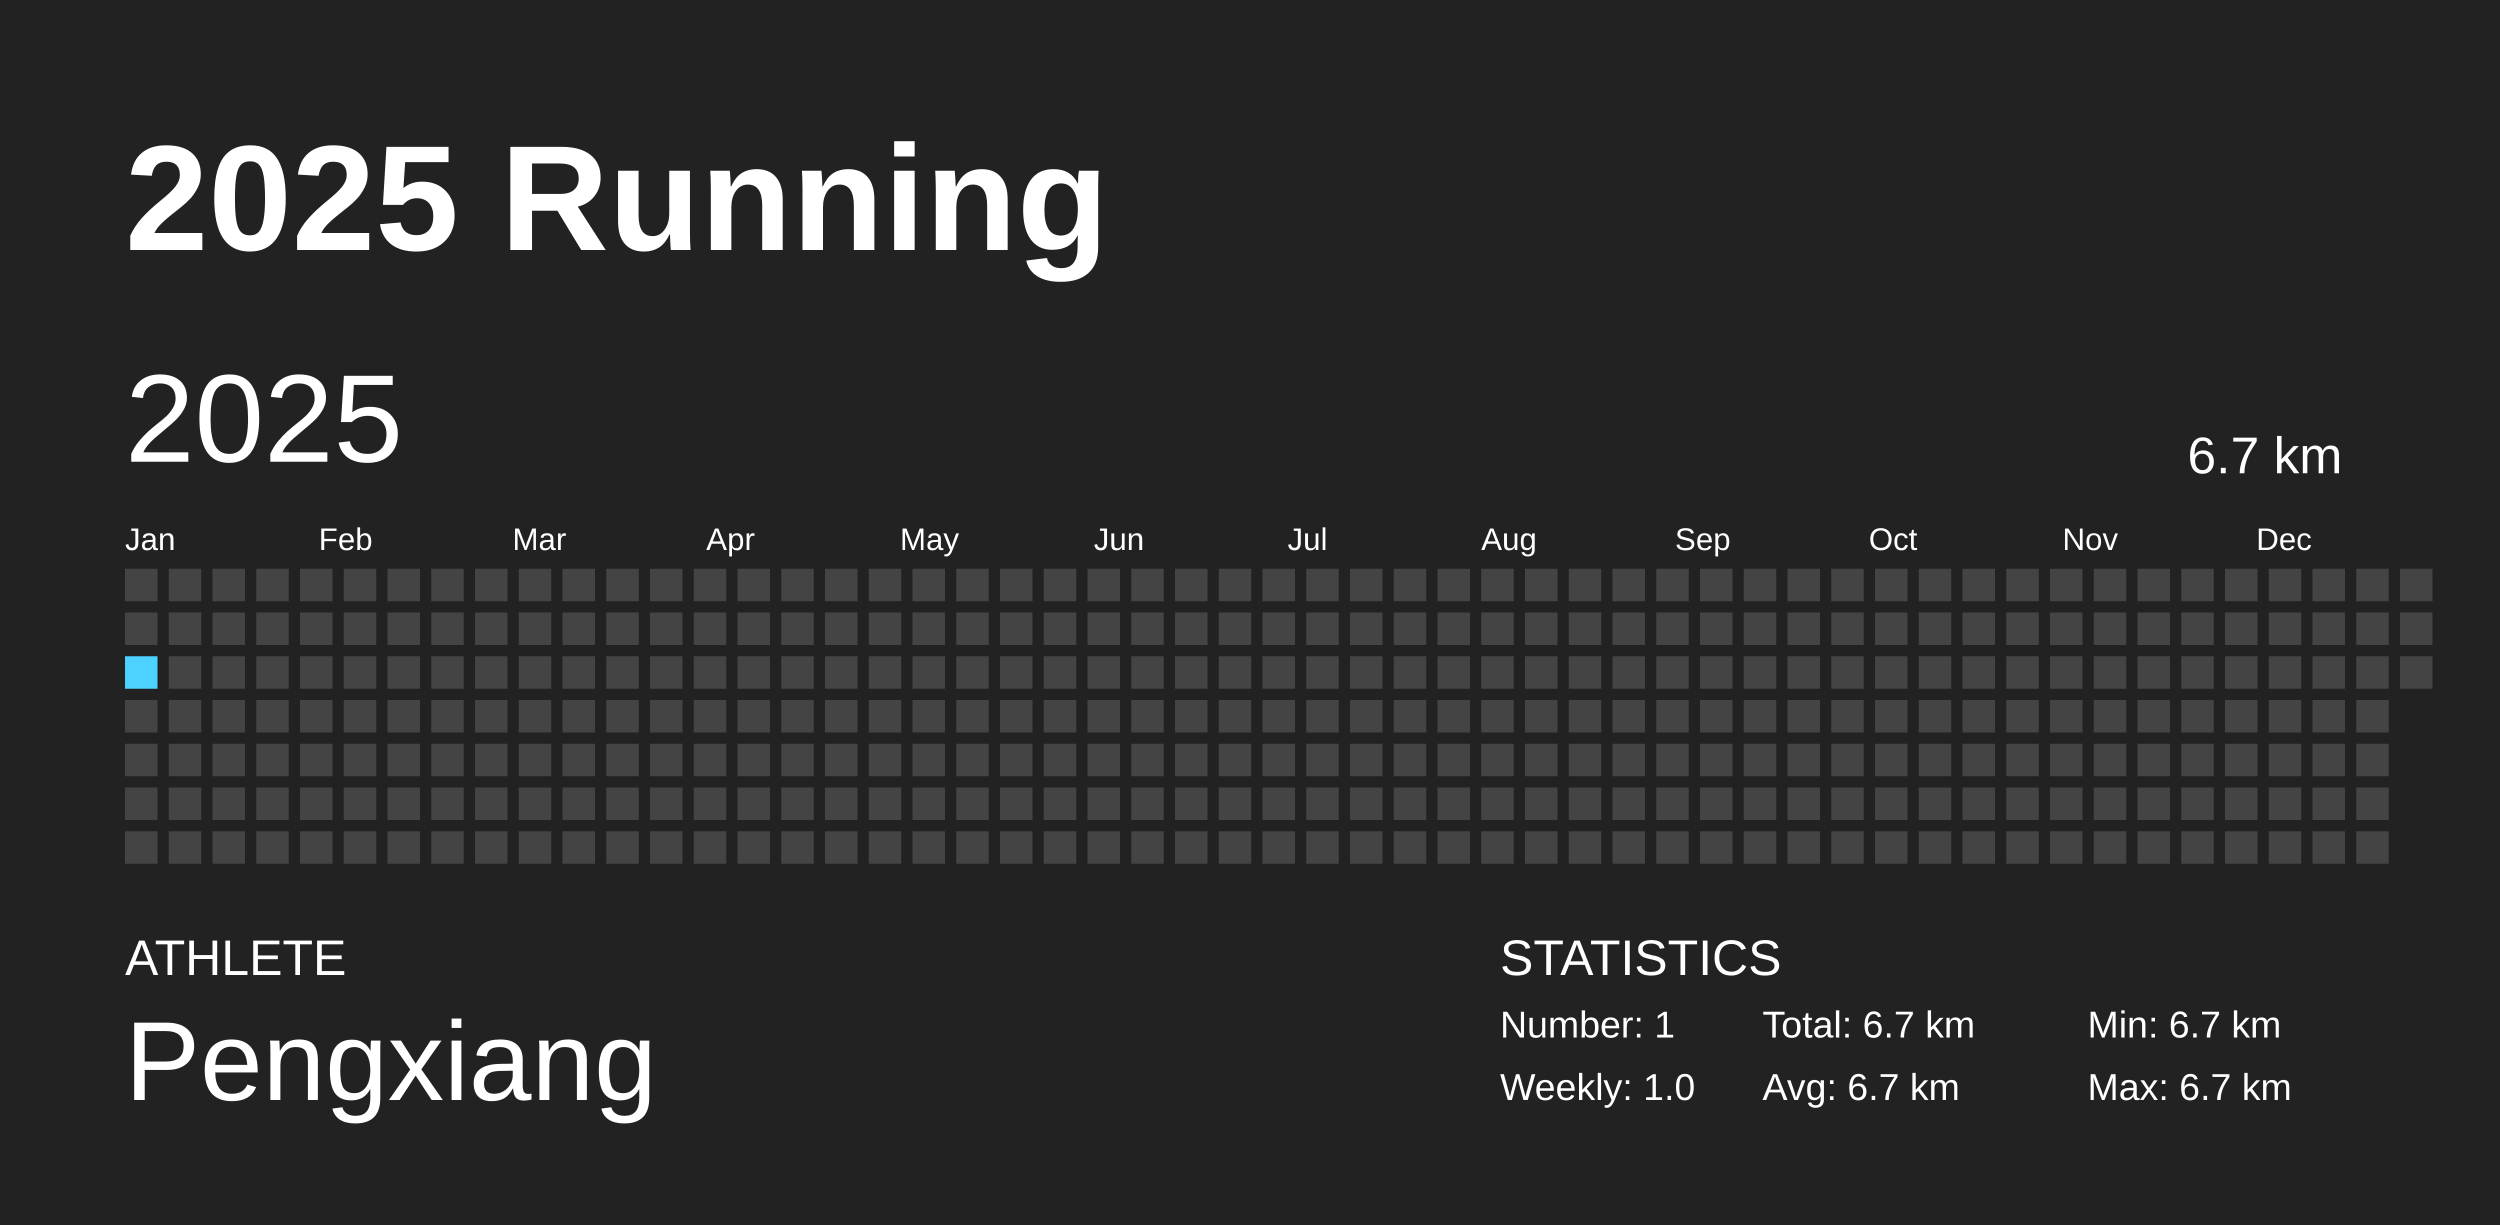
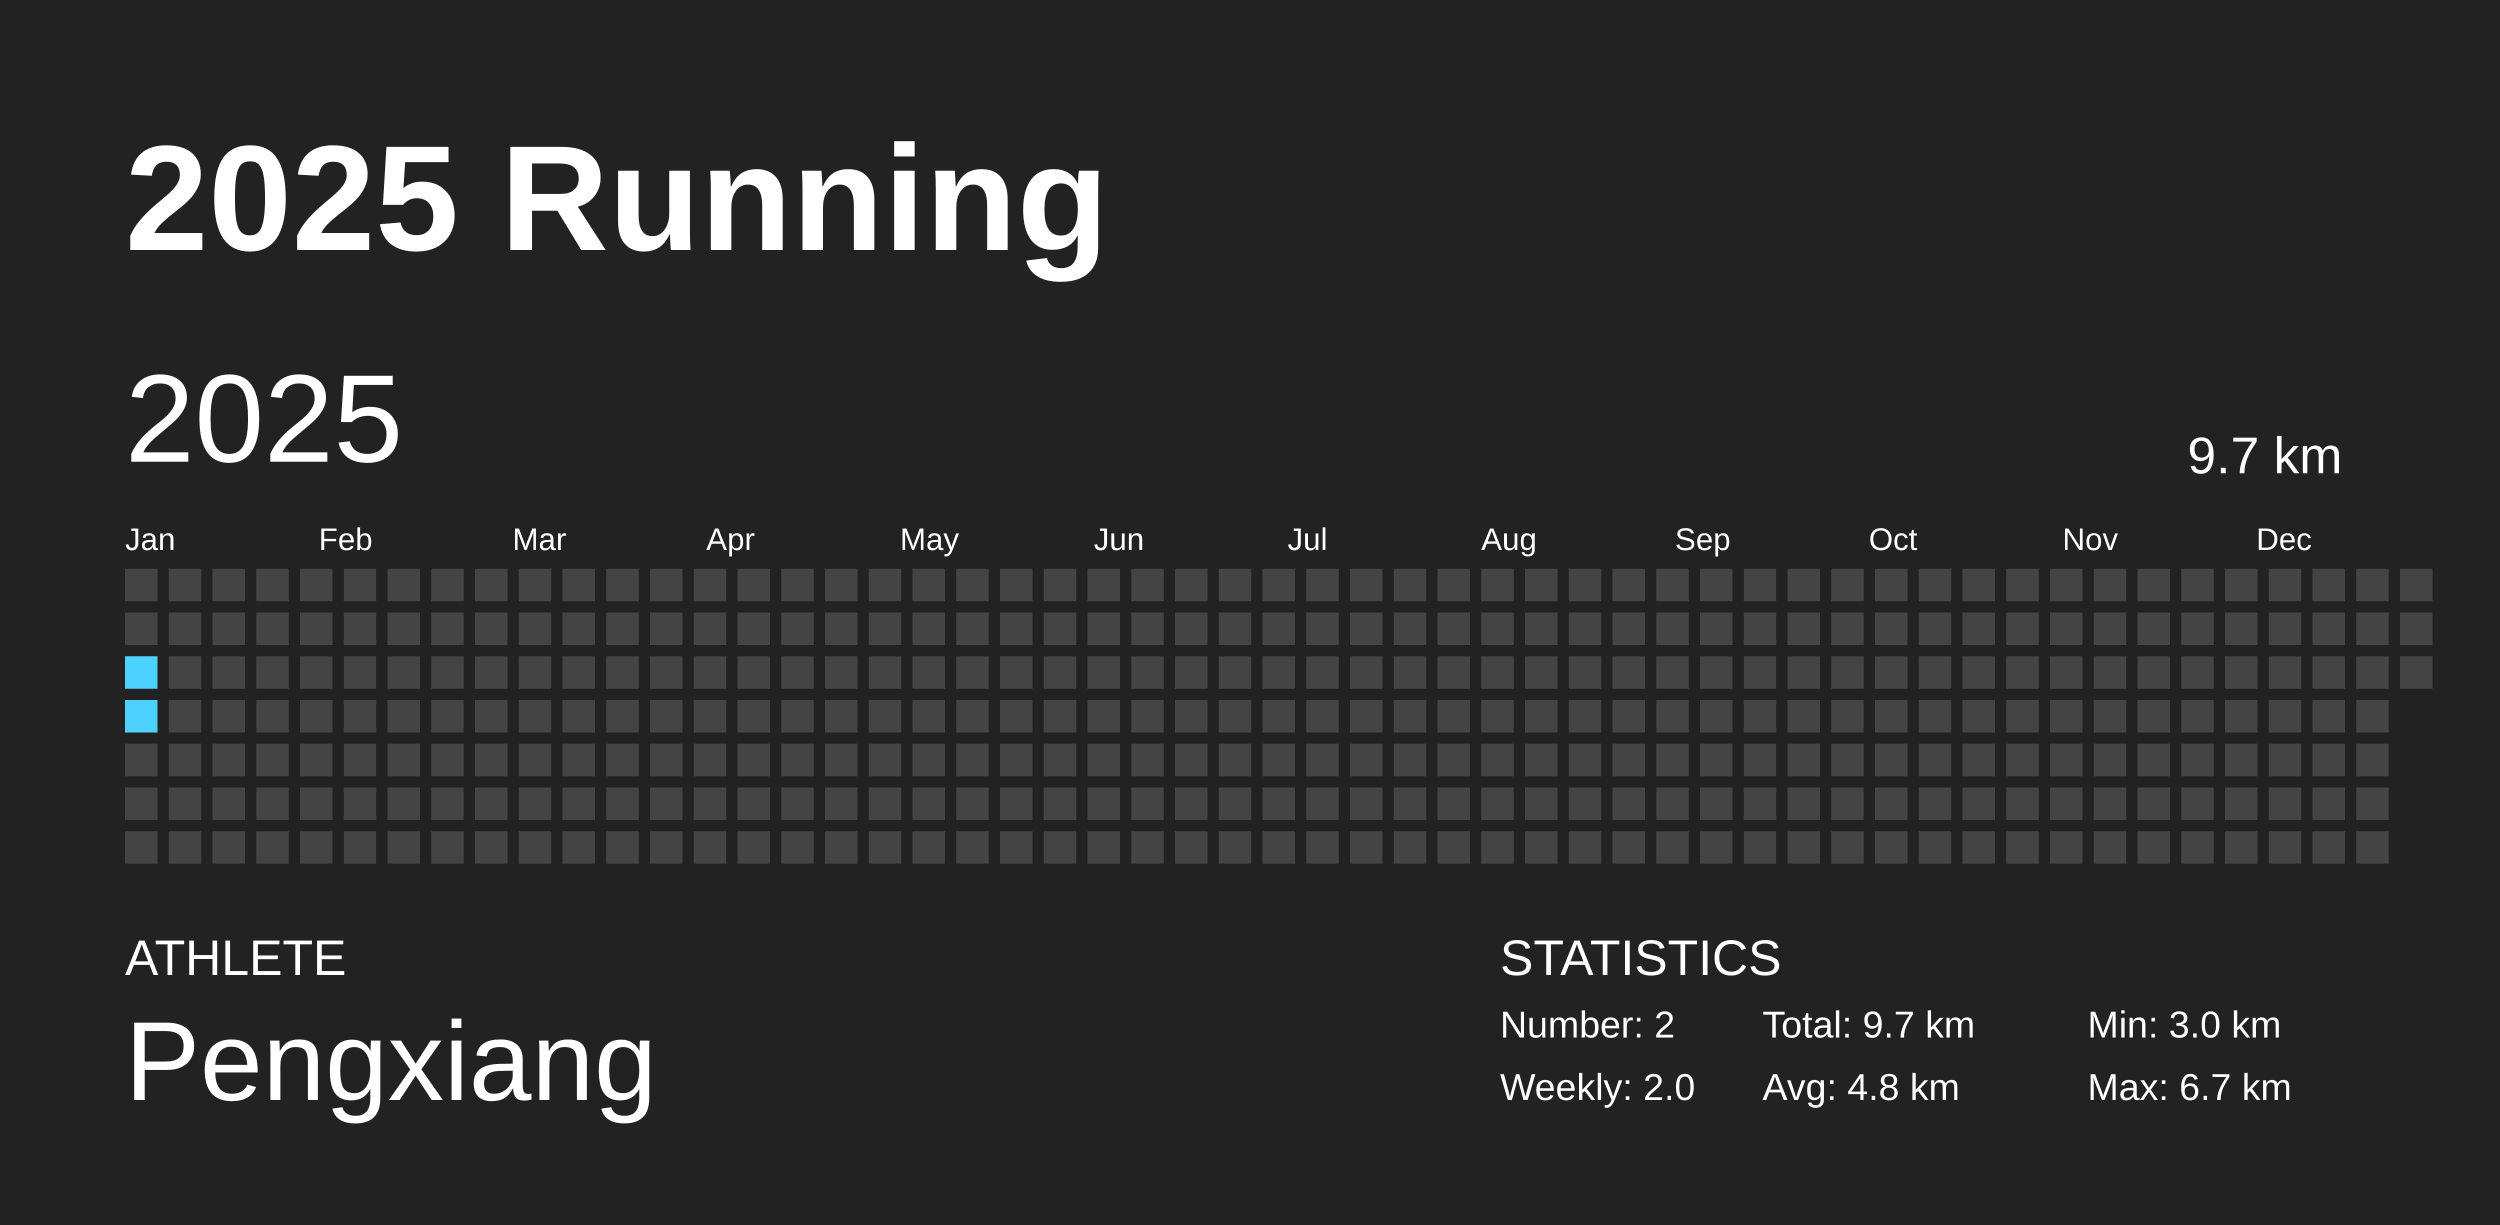
<svg xmlns="http://www.w3.org/2000/svg" baseProfile="full" height="98mm" version="1.1" viewBox="0,0,200,98" width="200mm">
  <defs />
  <rect fill="#222222" height="98" width="200" x="0" y="0" />
  <text fill="#FFFFFF" style="font-size:12px; font-family:Arial; font-weight:bold;" x="10" y="20">2025 Running</text>
  <text fill="#FFFFFF" style="font-size:4px; font-family:Arial" x="10" y="78">ATHLETE</text>
  <text fill="#FFFFFF" style="font-size:9px; font-family:Arial" x="10" y="88">Pengxiang</text>
  <text fill="#FFFFFF" style="font-size:4px; font-family:Arial" x="120" y="78">STATISTICS</text>
-   <text fill="#FFFFFF" style="font-size:3px; font-family:Arial" x="120" y="83">Number: 1</text>
-   <text fill="#FFFFFF" style="font-size:3px; font-family:Arial" x="120" y="88">Weekly: 1.0</text>
-   <text fill="#FFFFFF" style="font-size:3px; font-family:Arial" x="141" y="83">Total: 6.7 km</text>
-   <text fill="#FFFFFF" style="font-size:3px; font-family:Arial" x="141" y="88">Avg: 6.7 km</text>
-   <text fill="#FFFFFF" style="font-size:3px; font-family:Arial" x="167" y="83">Min: 6.7 km</text>
+   <text fill="#FFFFFF" style="font-size:3px; font-family:Arial" x="120" y="83">Number: 2</text>
+   <text fill="#FFFFFF" style="font-size:3px; font-family:Arial" x="120" y="88">Weekly: 2.0</text>
+   <text fill="#FFFFFF" style="font-size:3px; font-family:Arial" x="141" y="83">Total: 9.7 km</text>
+   <text fill="#FFFFFF" style="font-size:3px; font-family:Arial" x="141" y="88">Avg: 4.8 km</text>
+   <text fill="#FFFFFF" style="font-size:3px; font-family:Arial" x="167" y="83">Min: 3.0 km</text>
  <text fill="#FFFFFF" style="font-size:3px; font-family:Arial" x="167" y="88">Max: 6.7 km</text>
  <text dominant-baseline="hanging" fill="#FFFFFF" style="font-size:10.0px; font-family:Arial;" x="10" y="30">2025</text>
-   <text dominant-baseline="hanging" fill="#FFFFFF" style="font-size:4.125px; font-family:Arial;" x="175" y="35">6.7 km</text>
+   <text dominant-baseline="hanging" fill="#FFFFFF" style="font-size:4.125px; font-family:Arial;" x="175" y="35">9.7 km</text>
  <text fill="#FFFFFF" style="font-size:2.5px; font-family:Arial" x="10.0" y="44">Jan</text>
  <text fill="#FFFFFF" style="font-size:2.5px; font-family:Arial" x="25.5" y="44">Feb</text>
  <text fill="#FFFFFF" style="font-size:2.5px; font-family:Arial" x="41.0" y="44">Mar</text>
  <text fill="#FFFFFF" style="font-size:2.5px; font-family:Arial" x="56.5" y="44">Apr</text>
  <text fill="#FFFFFF" style="font-size:2.5px; font-family:Arial" x="72.0" y="44">May</text>
  <text fill="#FFFFFF" style="font-size:2.5px; font-family:Arial" x="87.5" y="44">Jun</text>
  <text fill="#FFFFFF" style="font-size:2.5px; font-family:Arial" x="103.0" y="44">Jul</text>
  <text fill="#FFFFFF" style="font-size:2.5px; font-family:Arial" x="118.5" y="44">Aug</text>
  <text fill="#FFFFFF" style="font-size:2.5px; font-family:Arial" x="134.0" y="44">Sep</text>
  <text fill="#FFFFFF" style="font-size:2.5px; font-family:Arial" x="149.5" y="44">Oct</text>
  <text fill="#FFFFFF" style="font-size:2.5px; font-family:Arial" x="165.0" y="44">Nov</text>
  <text fill="#FFFFFF" style="font-size:2.5px; font-family:Arial" x="180.5" y="44">Dec</text>
  <rect fill="#444444" height="2.6" width="2.6" x="10.0" y="45.5" />
  <rect fill="#444444" height="2.6" width="2.6" x="10.0" y="49.0" />
-   <rect fill="#4DD2FF" height="2.6" width="2.6" x="10.0" y="52.5" />
-   <rect fill="#444444" height="2.6" width="2.6" x="10.0" y="56.0" />
+   <rect fill="#4dd2ff" height="2.6" width="2.6" x="10.0" y="52.5" />
+   <rect fill="#4dd2ff" height="2.6" width="2.6" x="10.0" y="56.0" />
  <rect fill="#444444" height="2.6" width="2.6" x="10.0" y="59.5" />
  <rect fill="#444444" height="2.6" width="2.6" x="10.0" y="63.0" />
  <rect fill="#444444" height="2.6" width="2.6" x="10.0" y="66.5" />
  <rect fill="#444444" height="2.6" width="2.6" x="13.5" y="45.5" />
  <rect fill="#444444" height="2.6" width="2.6" x="13.5" y="49.0" />
  <rect fill="#444444" height="2.6" width="2.6" x="13.5" y="52.5" />
  <rect fill="#444444" height="2.6" width="2.6" x="13.5" y="56.0" />
  <rect fill="#444444" height="2.6" width="2.6" x="13.5" y="59.5" />
  <rect fill="#444444" height="2.6" width="2.6" x="13.5" y="63.0" />
  <rect fill="#444444" height="2.6" width="2.6" x="13.5" y="66.5" />
  <rect fill="#444444" height="2.6" width="2.6" x="17.0" y="45.5" />
  <rect fill="#444444" height="2.6" width="2.6" x="17.0" y="49.0" />
  <rect fill="#444444" height="2.6" width="2.6" x="17.0" y="52.5" />
  <rect fill="#444444" height="2.6" width="2.6" x="17.0" y="56.0" />
  <rect fill="#444444" height="2.6" width="2.6" x="17.0" y="59.5" />
  <rect fill="#444444" height="2.6" width="2.6" x="17.0" y="63.0" />
  <rect fill="#444444" height="2.6" width="2.6" x="17.0" y="66.5" />
  <rect fill="#444444" height="2.6" width="2.6" x="20.5" y="45.5" />
  <rect fill="#444444" height="2.6" width="2.6" x="20.5" y="49.0" />
  <rect fill="#444444" height="2.6" width="2.6" x="20.5" y="52.5" />
  <rect fill="#444444" height="2.6" width="2.6" x="20.5" y="56.0" />
  <rect fill="#444444" height="2.6" width="2.6" x="20.5" y="59.5" />
  <rect fill="#444444" height="2.6" width="2.6" x="20.5" y="63.0" />
  <rect fill="#444444" height="2.6" width="2.6" x="20.5" y="66.5" />
  <rect fill="#444444" height="2.6" width="2.6" x="24.0" y="45.5" />
  <rect fill="#444444" height="2.6" width="2.6" x="24.0" y="49.0" />
  <rect fill="#444444" height="2.6" width="2.6" x="24.0" y="52.5" />
  <rect fill="#444444" height="2.6" width="2.6" x="24.0" y="56.0" />
  <rect fill="#444444" height="2.6" width="2.6" x="24.0" y="59.5" />
  <rect fill="#444444" height="2.6" width="2.6" x="24.0" y="63.0" />
  <rect fill="#444444" height="2.6" width="2.6" x="24.0" y="66.5" />
  <rect fill="#444444" height="2.6" width="2.6" x="27.5" y="45.5" />
  <rect fill="#444444" height="2.6" width="2.6" x="27.5" y="49.0" />
  <rect fill="#444444" height="2.6" width="2.6" x="27.5" y="52.5" />
  <rect fill="#444444" height="2.6" width="2.6" x="27.5" y="56.0" />
  <rect fill="#444444" height="2.6" width="2.6" x="27.5" y="59.5" />
  <rect fill="#444444" height="2.6" width="2.6" x="27.5" y="63.0" />
  <rect fill="#444444" height="2.6" width="2.6" x="27.5" y="66.5" />
  <rect fill="#444444" height="2.6" width="2.6" x="31.0" y="45.5" />
  <rect fill="#444444" height="2.6" width="2.6" x="31.0" y="49.0" />
  <rect fill="#444444" height="2.6" width="2.6" x="31.0" y="52.5" />
  <rect fill="#444444" height="2.6" width="2.6" x="31.0" y="56.0" />
  <rect fill="#444444" height="2.6" width="2.6" x="31.0" y="59.5" />
  <rect fill="#444444" height="2.6" width="2.6" x="31.0" y="63.0" />
  <rect fill="#444444" height="2.6" width="2.6" x="31.0" y="66.5" />
  <rect fill="#444444" height="2.6" width="2.6" x="34.5" y="45.5" />
  <rect fill="#444444" height="2.6" width="2.6" x="34.5" y="49.0" />
  <rect fill="#444444" height="2.6" width="2.6" x="34.5" y="52.5" />
  <rect fill="#444444" height="2.6" width="2.6" x="34.5" y="56.0" />
  <rect fill="#444444" height="2.6" width="2.6" x="34.5" y="59.5" />
  <rect fill="#444444" height="2.6" width="2.6" x="34.5" y="63.0" />
  <rect fill="#444444" height="2.6" width="2.6" x="34.5" y="66.5" />
  <rect fill="#444444" height="2.6" width="2.6" x="38.0" y="45.5" />
  <rect fill="#444444" height="2.6" width="2.6" x="38.0" y="49.0" />
  <rect fill="#444444" height="2.6" width="2.6" x="38.0" y="52.5" />
  <rect fill="#444444" height="2.6" width="2.6" x="38.0" y="56.0" />
  <rect fill="#444444" height="2.6" width="2.6" x="38.0" y="59.5" />
  <rect fill="#444444" height="2.6" width="2.6" x="38.0" y="63.0" />
  <rect fill="#444444" height="2.6" width="2.6" x="38.0" y="66.5" />
  <rect fill="#444444" height="2.6" width="2.6" x="41.5" y="45.5" />
  <rect fill="#444444" height="2.6" width="2.6" x="41.5" y="49.0" />
  <rect fill="#444444" height="2.6" width="2.6" x="41.5" y="52.5" />
  <rect fill="#444444" height="2.6" width="2.6" x="41.5" y="56.0" />
  <rect fill="#444444" height="2.6" width="2.6" x="41.5" y="59.5" />
  <rect fill="#444444" height="2.6" width="2.6" x="41.5" y="63.0" />
  <rect fill="#444444" height="2.6" width="2.6" x="41.5" y="66.5" />
  <rect fill="#444444" height="2.6" width="2.6" x="45.0" y="45.5" />
  <rect fill="#444444" height="2.6" width="2.6" x="45.0" y="49.0" />
  <rect fill="#444444" height="2.6" width="2.6" x="45.0" y="52.5" />
  <rect fill="#444444" height="2.6" width="2.6" x="45.0" y="56.0" />
  <rect fill="#444444" height="2.6" width="2.6" x="45.0" y="59.5" />
  <rect fill="#444444" height="2.6" width="2.6" x="45.0" y="63.0" />
  <rect fill="#444444" height="2.6" width="2.6" x="45.0" y="66.5" />
  <rect fill="#444444" height="2.6" width="2.6" x="48.5" y="45.5" />
  <rect fill="#444444" height="2.6" width="2.6" x="48.5" y="49.0" />
  <rect fill="#444444" height="2.6" width="2.6" x="48.5" y="52.5" />
  <rect fill="#444444" height="2.6" width="2.6" x="48.5" y="56.0" />
  <rect fill="#444444" height="2.6" width="2.6" x="48.5" y="59.5" />
  <rect fill="#444444" height="2.6" width="2.6" x="48.5" y="63.0" />
  <rect fill="#444444" height="2.6" width="2.6" x="48.5" y="66.5" />
  <rect fill="#444444" height="2.6" width="2.6" x="52.0" y="45.5" />
  <rect fill="#444444" height="2.6" width="2.6" x="52.0" y="49.0" />
  <rect fill="#444444" height="2.6" width="2.6" x="52.0" y="52.5" />
  <rect fill="#444444" height="2.6" width="2.6" x="52.0" y="56.0" />
  <rect fill="#444444" height="2.6" width="2.6" x="52.0" y="59.5" />
  <rect fill="#444444" height="2.6" width="2.6" x="52.0" y="63.0" />
  <rect fill="#444444" height="2.6" width="2.6" x="52.0" y="66.5" />
  <rect fill="#444444" height="2.6" width="2.6" x="55.5" y="45.5" />
  <rect fill="#444444" height="2.6" width="2.6" x="55.5" y="49.0" />
  <rect fill="#444444" height="2.6" width="2.6" x="55.5" y="52.5" />
  <rect fill="#444444" height="2.6" width="2.6" x="55.5" y="56.0" />
  <rect fill="#444444" height="2.6" width="2.6" x="55.5" y="59.5" />
  <rect fill="#444444" height="2.6" width="2.6" x="55.5" y="63.0" />
  <rect fill="#444444" height="2.6" width="2.6" x="55.5" y="66.5" />
  <rect fill="#444444" height="2.6" width="2.6" x="59.0" y="45.5" />
  <rect fill="#444444" height="2.6" width="2.6" x="59.0" y="49.0" />
  <rect fill="#444444" height="2.6" width="2.6" x="59.0" y="52.5" />
  <rect fill="#444444" height="2.6" width="2.6" x="59.0" y="56.0" />
  <rect fill="#444444" height="2.6" width="2.6" x="59.0" y="59.5" />
  <rect fill="#444444" height="2.6" width="2.6" x="59.0" y="63.0" />
  <rect fill="#444444" height="2.6" width="2.6" x="59.0" y="66.5" />
  <rect fill="#444444" height="2.6" width="2.6" x="62.5" y="45.5" />
  <rect fill="#444444" height="2.6" width="2.6" x="62.5" y="49.0" />
  <rect fill="#444444" height="2.6" width="2.6" x="62.5" y="52.5" />
  <rect fill="#444444" height="2.6" width="2.6" x="62.5" y="56.0" />
  <rect fill="#444444" height="2.6" width="2.6" x="62.5" y="59.5" />
  <rect fill="#444444" height="2.6" width="2.6" x="62.5" y="63.0" />
  <rect fill="#444444" height="2.6" width="2.6" x="62.5" y="66.5" />
  <rect fill="#444444" height="2.6" width="2.6" x="66.0" y="45.5" />
  <rect fill="#444444" height="2.6" width="2.6" x="66.0" y="49.0" />
  <rect fill="#444444" height="2.6" width="2.6" x="66.0" y="52.5" />
  <rect fill="#444444" height="2.6" width="2.6" x="66.0" y="56.0" />
  <rect fill="#444444" height="2.6" width="2.6" x="66.0" y="59.5" />
  <rect fill="#444444" height="2.6" width="2.6" x="66.0" y="63.0" />
  <rect fill="#444444" height="2.6" width="2.6" x="66.0" y="66.5" />
  <rect fill="#444444" height="2.6" width="2.6" x="69.5" y="45.5" />
  <rect fill="#444444" height="2.6" width="2.6" x="69.5" y="49.0" />
  <rect fill="#444444" height="2.6" width="2.6" x="69.5" y="52.5" />
  <rect fill="#444444" height="2.6" width="2.6" x="69.5" y="56.0" />
  <rect fill="#444444" height="2.6" width="2.6" x="69.5" y="59.5" />
  <rect fill="#444444" height="2.6" width="2.6" x="69.5" y="63.0" />
  <rect fill="#444444" height="2.6" width="2.6" x="69.5" y="66.5" />
  <rect fill="#444444" height="2.6" width="2.6" x="73.0" y="45.5" />
  <rect fill="#444444" height="2.6" width="2.6" x="73.0" y="49.0" />
  <rect fill="#444444" height="2.6" width="2.6" x="73.0" y="52.5" />
  <rect fill="#444444" height="2.6" width="2.6" x="73.0" y="56.0" />
  <rect fill="#444444" height="2.6" width="2.6" x="73.0" y="59.5" />
  <rect fill="#444444" height="2.6" width="2.6" x="73.0" y="63.0" />
  <rect fill="#444444" height="2.6" width="2.6" x="73.0" y="66.5" />
  <rect fill="#444444" height="2.6" width="2.6" x="76.5" y="45.5" />
  <rect fill="#444444" height="2.6" width="2.6" x="76.5" y="49.0" />
  <rect fill="#444444" height="2.6" width="2.6" x="76.5" y="52.5" />
  <rect fill="#444444" height="2.6" width="2.6" x="76.5" y="56.0" />
  <rect fill="#444444" height="2.6" width="2.6" x="76.5" y="59.5" />
  <rect fill="#444444" height="2.6" width="2.6" x="76.5" y="63.0" />
  <rect fill="#444444" height="2.6" width="2.6" x="76.5" y="66.5" />
  <rect fill="#444444" height="2.6" width="2.6" x="80.0" y="45.5" />
  <rect fill="#444444" height="2.6" width="2.6" x="80.0" y="49.0" />
  <rect fill="#444444" height="2.6" width="2.6" x="80.0" y="52.5" />
  <rect fill="#444444" height="2.6" width="2.6" x="80.0" y="56.0" />
  <rect fill="#444444" height="2.6" width="2.6" x="80.0" y="59.5" />
  <rect fill="#444444" height="2.6" width="2.6" x="80.0" y="63.0" />
  <rect fill="#444444" height="2.6" width="2.6" x="80.0" y="66.5" />
  <rect fill="#444444" height="2.6" width="2.6" x="83.5" y="45.5" />
  <rect fill="#444444" height="2.6" width="2.6" x="83.5" y="49.0" />
  <rect fill="#444444" height="2.6" width="2.6" x="83.5" y="52.5" />
  <rect fill="#444444" height="2.6" width="2.6" x="83.5" y="56.0" />
  <rect fill="#444444" height="2.6" width="2.6" x="83.5" y="59.5" />
  <rect fill="#444444" height="2.6" width="2.6" x="83.5" y="63.0" />
  <rect fill="#444444" height="2.6" width="2.6" x="83.5" y="66.5" />
  <rect fill="#444444" height="2.6" width="2.6" x="87.0" y="45.5" />
  <rect fill="#444444" height="2.6" width="2.6" x="87.0" y="49.0" />
  <rect fill="#444444" height="2.6" width="2.6" x="87.0" y="52.5" />
  <rect fill="#444444" height="2.6" width="2.6" x="87.0" y="56.0" />
  <rect fill="#444444" height="2.6" width="2.6" x="87.0" y="59.5" />
  <rect fill="#444444" height="2.6" width="2.6" x="87.0" y="63.0" />
  <rect fill="#444444" height="2.6" width="2.6" x="87.0" y="66.5" />
  <rect fill="#444444" height="2.6" width="2.6" x="90.5" y="45.5" />
  <rect fill="#444444" height="2.6" width="2.6" x="90.5" y="49.0" />
  <rect fill="#444444" height="2.6" width="2.6" x="90.5" y="52.5" />
  <rect fill="#444444" height="2.6" width="2.6" x="90.5" y="56.0" />
  <rect fill="#444444" height="2.6" width="2.6" x="90.5" y="59.5" />
  <rect fill="#444444" height="2.6" width="2.6" x="90.5" y="63.0" />
  <rect fill="#444444" height="2.6" width="2.6" x="90.5" y="66.5" />
  <rect fill="#444444" height="2.6" width="2.6" x="94.0" y="45.5" />
  <rect fill="#444444" height="2.6" width="2.6" x="94.0" y="49.0" />
  <rect fill="#444444" height="2.6" width="2.6" x="94.0" y="52.5" />
  <rect fill="#444444" height="2.6" width="2.6" x="94.0" y="56.0" />
  <rect fill="#444444" height="2.6" width="2.6" x="94.0" y="59.5" />
  <rect fill="#444444" height="2.6" width="2.6" x="94.0" y="63.0" />
  <rect fill="#444444" height="2.6" width="2.6" x="94.0" y="66.5" />
  <rect fill="#444444" height="2.6" width="2.6" x="97.5" y="45.5" />
  <rect fill="#444444" height="2.6" width="2.6" x="97.5" y="49.0" />
  <rect fill="#444444" height="2.6" width="2.6" x="97.5" y="52.5" />
  <rect fill="#444444" height="2.6" width="2.6" x="97.5" y="56.0" />
  <rect fill="#444444" height="2.6" width="2.6" x="97.5" y="59.5" />
  <rect fill="#444444" height="2.6" width="2.6" x="97.5" y="63.0" />
  <rect fill="#444444" height="2.6" width="2.6" x="97.5" y="66.5" />
  <rect fill="#444444" height="2.6" width="2.6" x="101.0" y="45.5" />
  <rect fill="#444444" height="2.6" width="2.6" x="101.0" y="49.0" />
  <rect fill="#444444" height="2.6" width="2.6" x="101.0" y="52.5" />
  <rect fill="#444444" height="2.6" width="2.6" x="101.0" y="56.0" />
  <rect fill="#444444" height="2.6" width="2.6" x="101.0" y="59.5" />
  <rect fill="#444444" height="2.6" width="2.6" x="101.0" y="63.0" />
  <rect fill="#444444" height="2.6" width="2.6" x="101.0" y="66.5" />
  <rect fill="#444444" height="2.6" width="2.6" x="104.5" y="45.5" />
  <rect fill="#444444" height="2.6" width="2.6" x="104.5" y="49.0" />
  <rect fill="#444444" height="2.6" width="2.6" x="104.5" y="52.5" />
  <rect fill="#444444" height="2.6" width="2.6" x="104.5" y="56.0" />
  <rect fill="#444444" height="2.6" width="2.6" x="104.5" y="59.5" />
  <rect fill="#444444" height="2.6" width="2.6" x="104.5" y="63.0" />
  <rect fill="#444444" height="2.6" width="2.6" x="104.5" y="66.5" />
  <rect fill="#444444" height="2.6" width="2.6" x="108.0" y="45.5" />
  <rect fill="#444444" height="2.6" width="2.6" x="108.0" y="49.0" />
  <rect fill="#444444" height="2.6" width="2.6" x="108.0" y="52.5" />
  <rect fill="#444444" height="2.6" width="2.6" x="108.0" y="56.0" />
  <rect fill="#444444" height="2.6" width="2.6" x="108.0" y="59.5" />
  <rect fill="#444444" height="2.6" width="2.6" x="108.0" y="63.0" />
  <rect fill="#444444" height="2.6" width="2.6" x="108.0" y="66.5" />
  <rect fill="#444444" height="2.6" width="2.6" x="111.5" y="45.5" />
  <rect fill="#444444" height="2.6" width="2.6" x="111.5" y="49.0" />
  <rect fill="#444444" height="2.6" width="2.6" x="111.5" y="52.5" />
  <rect fill="#444444" height="2.6" width="2.6" x="111.5" y="56.0" />
  <rect fill="#444444" height="2.6" width="2.6" x="111.5" y="59.5" />
  <rect fill="#444444" height="2.6" width="2.6" x="111.5" y="63.0" />
  <rect fill="#444444" height="2.6" width="2.6" x="111.5" y="66.5" />
  <rect fill="#444444" height="2.6" width="2.6" x="115.0" y="45.5" />
  <rect fill="#444444" height="2.6" width="2.6" x="115.0" y="49.0" />
  <rect fill="#444444" height="2.6" width="2.6" x="115.0" y="52.5" />
  <rect fill="#444444" height="2.6" width="2.6" x="115.0" y="56.0" />
  <rect fill="#444444" height="2.6" width="2.6" x="115.0" y="59.5" />
  <rect fill="#444444" height="2.6" width="2.6" x="115.0" y="63.0" />
  <rect fill="#444444" height="2.6" width="2.6" x="115.0" y="66.5" />
  <rect fill="#444444" height="2.6" width="2.6" x="118.5" y="45.5" />
  <rect fill="#444444" height="2.6" width="2.6" x="118.5" y="49.0" />
  <rect fill="#444444" height="2.6" width="2.6" x="118.5" y="52.5" />
  <rect fill="#444444" height="2.6" width="2.6" x="118.5" y="56.0" />
  <rect fill="#444444" height="2.6" width="2.6" x="118.5" y="59.5" />
  <rect fill="#444444" height="2.6" width="2.6" x="118.5" y="63.0" />
  <rect fill="#444444" height="2.6" width="2.6" x="118.5" y="66.5" />
  <rect fill="#444444" height="2.6" width="2.6" x="122.0" y="45.5" />
  <rect fill="#444444" height="2.6" width="2.6" x="122.0" y="49.0" />
  <rect fill="#444444" height="2.6" width="2.6" x="122.0" y="52.5" />
  <rect fill="#444444" height="2.6" width="2.6" x="122.0" y="56.0" />
  <rect fill="#444444" height="2.6" width="2.6" x="122.0" y="59.5" />
  <rect fill="#444444" height="2.6" width="2.6" x="122.0" y="63.0" />
  <rect fill="#444444" height="2.6" width="2.6" x="122.0" y="66.5" />
  <rect fill="#444444" height="2.6" width="2.6" x="125.5" y="45.5" />
  <rect fill="#444444" height="2.6" width="2.6" x="125.5" y="49.0" />
  <rect fill="#444444" height="2.6" width="2.6" x="125.5" y="52.5" />
  <rect fill="#444444" height="2.6" width="2.6" x="125.5" y="56.0" />
  <rect fill="#444444" height="2.6" width="2.6" x="125.5" y="59.5" />
  <rect fill="#444444" height="2.6" width="2.6" x="125.5" y="63.0" />
  <rect fill="#444444" height="2.6" width="2.6" x="125.5" y="66.5" />
  <rect fill="#444444" height="2.6" width="2.6" x="129.0" y="45.5" />
  <rect fill="#444444" height="2.6" width="2.6" x="129.0" y="49.0" />
  <rect fill="#444444" height="2.6" width="2.6" x="129.0" y="52.5" />
  <rect fill="#444444" height="2.6" width="2.6" x="129.0" y="56.0" />
  <rect fill="#444444" height="2.6" width="2.6" x="129.0" y="59.5" />
  <rect fill="#444444" height="2.6" width="2.6" x="129.0" y="63.0" />
  <rect fill="#444444" height="2.6" width="2.6" x="129.0" y="66.5" />
  <rect fill="#444444" height="2.6" width="2.6" x="132.5" y="45.5" />
  <rect fill="#444444" height="2.6" width="2.6" x="132.5" y="49.0" />
  <rect fill="#444444" height="2.6" width="2.6" x="132.5" y="52.5" />
  <rect fill="#444444" height="2.6" width="2.6" x="132.5" y="56.0" />
  <rect fill="#444444" height="2.6" width="2.6" x="132.5" y="59.5" />
  <rect fill="#444444" height="2.6" width="2.6" x="132.5" y="63.0" />
  <rect fill="#444444" height="2.6" width="2.6" x="132.5" y="66.5" />
  <rect fill="#444444" height="2.6" width="2.6" x="136.0" y="45.5" />
  <rect fill="#444444" height="2.6" width="2.6" x="136.0" y="49.0" />
  <rect fill="#444444" height="2.6" width="2.6" x="136.0" y="52.5" />
  <rect fill="#444444" height="2.6" width="2.6" x="136.0" y="56.0" />
  <rect fill="#444444" height="2.6" width="2.6" x="136.0" y="59.5" />
  <rect fill="#444444" height="2.6" width="2.6" x="136.0" y="63.0" />
  <rect fill="#444444" height="2.6" width="2.6" x="136.0" y="66.5" />
  <rect fill="#444444" height="2.6" width="2.6" x="139.5" y="45.5" />
  <rect fill="#444444" height="2.6" width="2.6" x="139.5" y="49.0" />
  <rect fill="#444444" height="2.6" width="2.6" x="139.5" y="52.5" />
  <rect fill="#444444" height="2.6" width="2.6" x="139.5" y="56.0" />
  <rect fill="#444444" height="2.6" width="2.6" x="139.5" y="59.5" />
  <rect fill="#444444" height="2.6" width="2.6" x="139.5" y="63.0" />
  <rect fill="#444444" height="2.6" width="2.6" x="139.5" y="66.5" />
  <rect fill="#444444" height="2.6" width="2.6" x="143.0" y="45.5" />
  <rect fill="#444444" height="2.6" width="2.6" x="143.0" y="49.0" />
  <rect fill="#444444" height="2.6" width="2.6" x="143.0" y="52.5" />
  <rect fill="#444444" height="2.6" width="2.6" x="143.0" y="56.0" />
  <rect fill="#444444" height="2.6" width="2.6" x="143.0" y="59.5" />
  <rect fill="#444444" height="2.6" width="2.6" x="143.0" y="63.0" />
  <rect fill="#444444" height="2.6" width="2.6" x="143.0" y="66.5" />
  <rect fill="#444444" height="2.6" width="2.6" x="146.5" y="45.5" />
  <rect fill="#444444" height="2.6" width="2.6" x="146.5" y="49.0" />
  <rect fill="#444444" height="2.6" width="2.6" x="146.5" y="52.5" />
  <rect fill="#444444" height="2.6" width="2.6" x="146.5" y="56.0" />
  <rect fill="#444444" height="2.6" width="2.6" x="146.5" y="59.5" />
  <rect fill="#444444" height="2.6" width="2.6" x="146.5" y="63.0" />
  <rect fill="#444444" height="2.6" width="2.6" x="146.5" y="66.5" />
  <rect fill="#444444" height="2.6" width="2.6" x="150.0" y="45.5" />
  <rect fill="#444444" height="2.6" width="2.6" x="150.0" y="49.0" />
  <rect fill="#444444" height="2.6" width="2.6" x="150.0" y="52.5" />
  <rect fill="#444444" height="2.6" width="2.6" x="150.0" y="56.0" />
  <rect fill="#444444" height="2.6" width="2.6" x="150.0" y="59.5" />
  <rect fill="#444444" height="2.6" width="2.6" x="150.0" y="63.0" />
  <rect fill="#444444" height="2.6" width="2.6" x="150.0" y="66.5" />
  <rect fill="#444444" height="2.6" width="2.6" x="153.5" y="45.5" />
  <rect fill="#444444" height="2.6" width="2.6" x="153.5" y="49.0" />
  <rect fill="#444444" height="2.6" width="2.6" x="153.5" y="52.5" />
  <rect fill="#444444" height="2.6" width="2.6" x="153.5" y="56.0" />
  <rect fill="#444444" height="2.6" width="2.6" x="153.5" y="59.5" />
  <rect fill="#444444" height="2.6" width="2.6" x="153.5" y="63.0" />
  <rect fill="#444444" height="2.6" width="2.6" x="153.5" y="66.5" />
  <rect fill="#444444" height="2.6" width="2.6" x="157.0" y="45.5" />
  <rect fill="#444444" height="2.6" width="2.6" x="157.0" y="49.0" />
  <rect fill="#444444" height="2.6" width="2.6" x="157.0" y="52.5" />
  <rect fill="#444444" height="2.6" width="2.6" x="157.0" y="56.0" />
  <rect fill="#444444" height="2.6" width="2.6" x="157.0" y="59.5" />
  <rect fill="#444444" height="2.6" width="2.6" x="157.0" y="63.0" />
  <rect fill="#444444" height="2.6" width="2.6" x="157.0" y="66.5" />
  <rect fill="#444444" height="2.6" width="2.6" x="160.5" y="45.5" />
  <rect fill="#444444" height="2.6" width="2.6" x="160.5" y="49.0" />
  <rect fill="#444444" height="2.6" width="2.6" x="160.5" y="52.5" />
  <rect fill="#444444" height="2.6" width="2.6" x="160.5" y="56.0" />
  <rect fill="#444444" height="2.6" width="2.6" x="160.5" y="59.5" />
  <rect fill="#444444" height="2.6" width="2.6" x="160.5" y="63.0" />
  <rect fill="#444444" height="2.6" width="2.6" x="160.5" y="66.5" />
  <rect fill="#444444" height="2.6" width="2.6" x="164.0" y="45.5" />
  <rect fill="#444444" height="2.6" width="2.6" x="164.0" y="49.0" />
  <rect fill="#444444" height="2.6" width="2.6" x="164.0" y="52.5" />
  <rect fill="#444444" height="2.6" width="2.6" x="164.0" y="56.0" />
  <rect fill="#444444" height="2.6" width="2.6" x="164.0" y="59.5" />
  <rect fill="#444444" height="2.6" width="2.6" x="164.0" y="63.0" />
  <rect fill="#444444" height="2.6" width="2.6" x="164.0" y="66.5" />
  <rect fill="#444444" height="2.6" width="2.6" x="167.5" y="45.5" />
  <rect fill="#444444" height="2.6" width="2.6" x="167.5" y="49.0" />
  <rect fill="#444444" height="2.6" width="2.6" x="167.5" y="52.5" />
  <rect fill="#444444" height="2.6" width="2.6" x="167.5" y="56.0" />
  <rect fill="#444444" height="2.6" width="2.6" x="167.5" y="59.5" />
  <rect fill="#444444" height="2.6" width="2.6" x="167.5" y="63.0" />
  <rect fill="#444444" height="2.6" width="2.6" x="167.5" y="66.5" />
  <rect fill="#444444" height="2.6" width="2.6" x="171.0" y="45.5" />
  <rect fill="#444444" height="2.6" width="2.6" x="171.0" y="49.0" />
  <rect fill="#444444" height="2.6" width="2.6" x="171.0" y="52.5" />
  <rect fill="#444444" height="2.6" width="2.6" x="171.0" y="56.0" />
  <rect fill="#444444" height="2.6" width="2.6" x="171.0" y="59.5" />
  <rect fill="#444444" height="2.6" width="2.6" x="171.0" y="63.0" />
  <rect fill="#444444" height="2.6" width="2.6" x="171.0" y="66.5" />
  <rect fill="#444444" height="2.6" width="2.6" x="174.5" y="45.5" />
  <rect fill="#444444" height="2.6" width="2.6" x="174.5" y="49.0" />
  <rect fill="#444444" height="2.6" width="2.6" x="174.5" y="52.5" />
  <rect fill="#444444" height="2.6" width="2.6" x="174.5" y="56.0" />
  <rect fill="#444444" height="2.6" width="2.6" x="174.5" y="59.5" />
  <rect fill="#444444" height="2.6" width="2.6" x="174.5" y="63.0" />
  <rect fill="#444444" height="2.6" width="2.6" x="174.5" y="66.5" />
  <rect fill="#444444" height="2.6" width="2.6" x="178.0" y="45.5" />
  <rect fill="#444444" height="2.6" width="2.6" x="178.0" y="49.0" />
  <rect fill="#444444" height="2.6" width="2.6" x="178.0" y="52.5" />
  <rect fill="#444444" height="2.6" width="2.6" x="178.0" y="56.0" />
  <rect fill="#444444" height="2.6" width="2.6" x="178.0" y="59.5" />
  <rect fill="#444444" height="2.6" width="2.6" x="178.0" y="63.0" />
  <rect fill="#444444" height="2.6" width="2.6" x="178.0" y="66.5" />
  <rect fill="#444444" height="2.6" width="2.6" x="181.5" y="45.5" />
  <rect fill="#444444" height="2.6" width="2.6" x="181.5" y="49.0" />
  <rect fill="#444444" height="2.6" width="2.6" x="181.5" y="52.5" />
  <rect fill="#444444" height="2.6" width="2.6" x="181.5" y="56.0" />
  <rect fill="#444444" height="2.6" width="2.6" x="181.5" y="59.5" />
  <rect fill="#444444" height="2.6" width="2.6" x="181.5" y="63.0" />
  <rect fill="#444444" height="2.6" width="2.6" x="181.5" y="66.5" />
  <rect fill="#444444" height="2.6" width="2.6" x="185.0" y="45.5" />
  <rect fill="#444444" height="2.6" width="2.6" x="185.0" y="49.0" />
  <rect fill="#444444" height="2.6" width="2.6" x="185.0" y="52.5" />
  <rect fill="#444444" height="2.6" width="2.6" x="185.0" y="56.0" />
  <rect fill="#444444" height="2.6" width="2.6" x="185.0" y="59.5" />
  <rect fill="#444444" height="2.6" width="2.6" x="185.0" y="63.0" />
  <rect fill="#444444" height="2.6" width="2.6" x="185.0" y="66.5" />
  <rect fill="#444444" height="2.6" width="2.6" x="188.5" y="45.5" />
  <rect fill="#444444" height="2.6" width="2.6" x="188.5" y="49.0" />
  <rect fill="#444444" height="2.6" width="2.6" x="188.5" y="52.5" />
  <rect fill="#444444" height="2.6" width="2.6" x="188.5" y="56.0" />
  <rect fill="#444444" height="2.6" width="2.6" x="188.5" y="59.5" />
  <rect fill="#444444" height="2.6" width="2.6" x="188.5" y="63.0" />
  <rect fill="#444444" height="2.6" width="2.6" x="188.5" y="66.5" />
  <rect fill="#444444" height="2.6" width="2.6" x="192.0" y="45.5" />
  <rect fill="#444444" height="2.6" width="2.6" x="192.0" y="49.0" />
  <rect fill="#444444" height="2.6" width="2.6" x="192.0" y="52.5" />
</svg>
